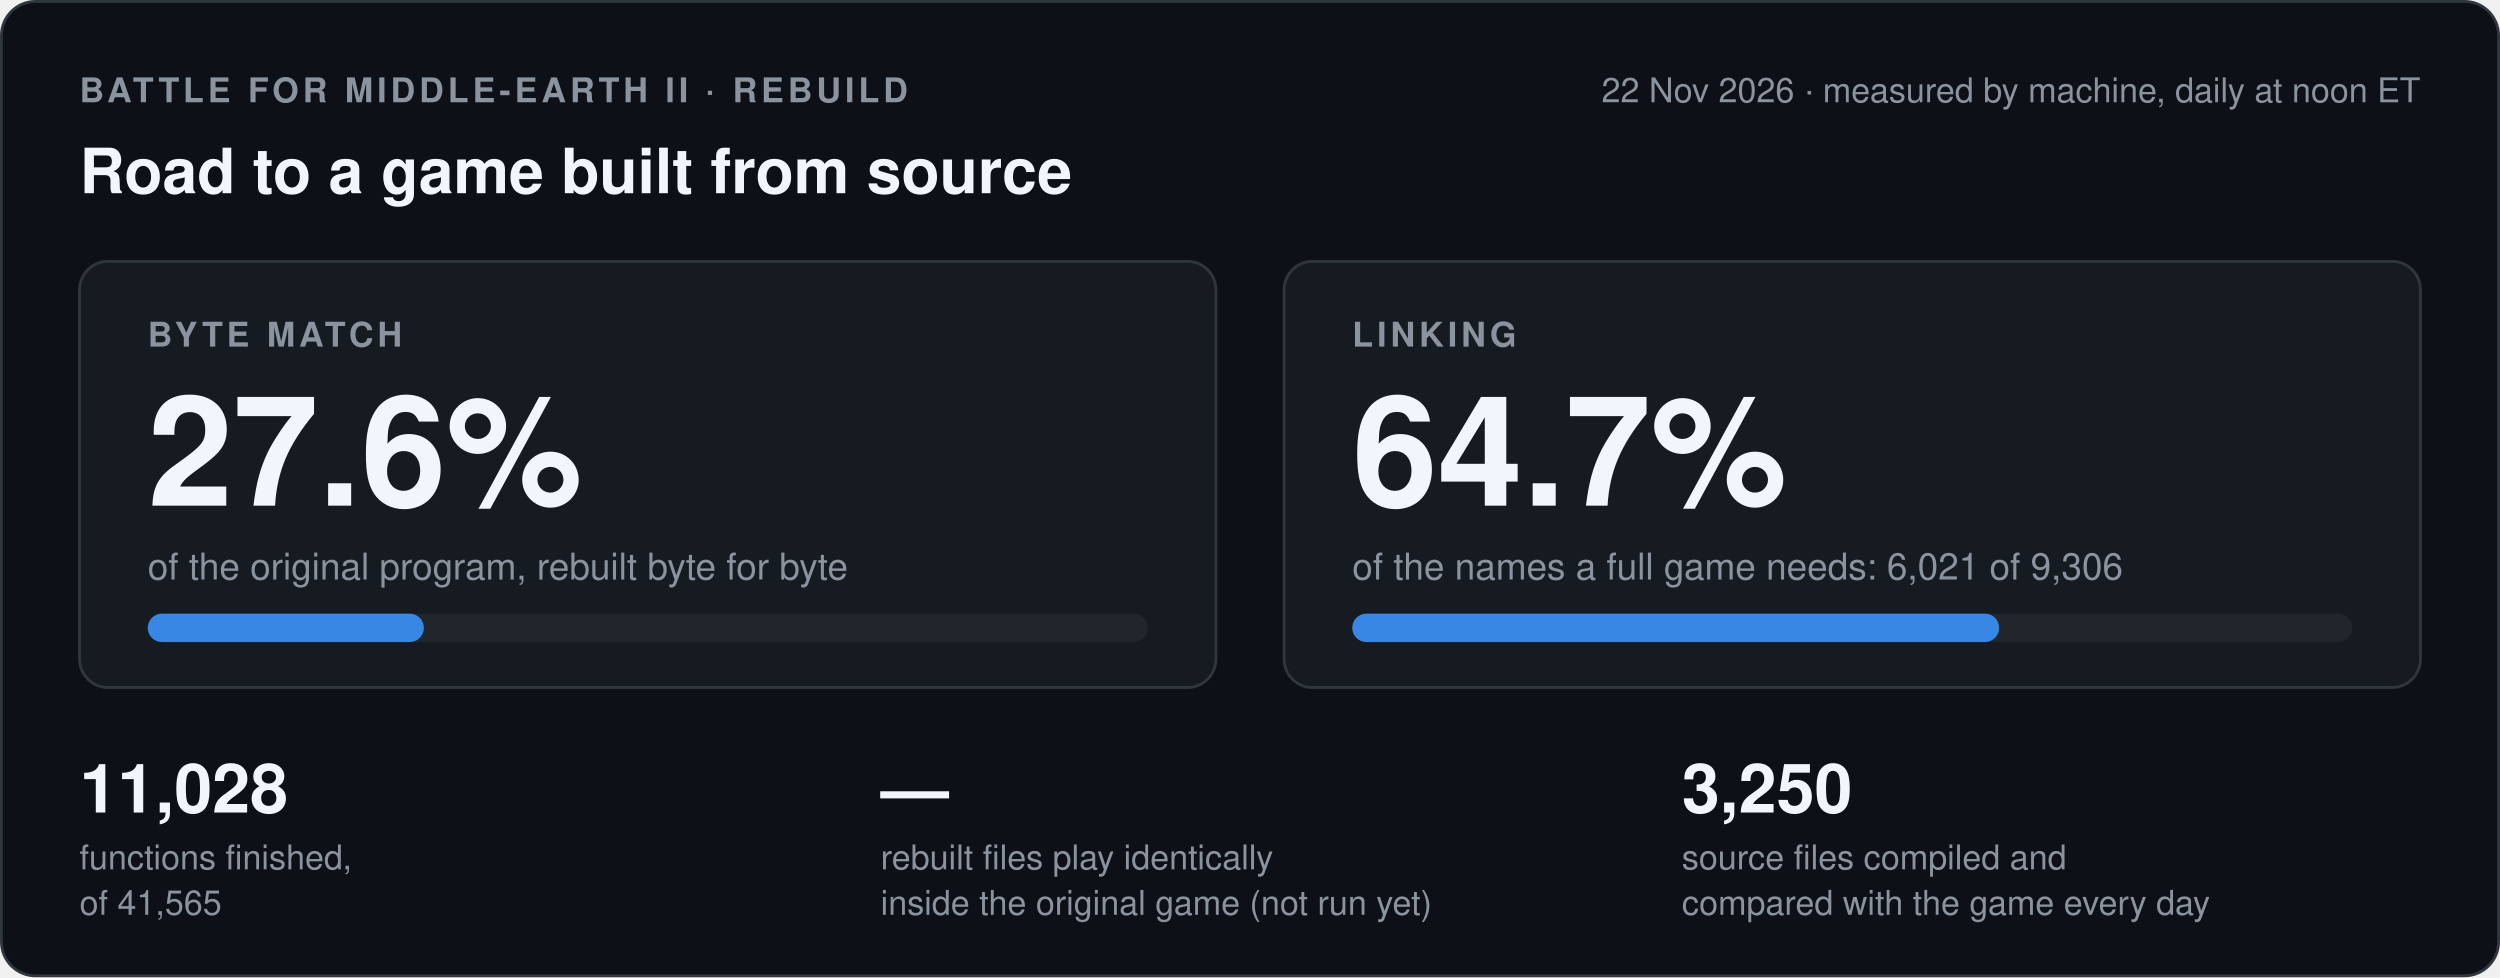
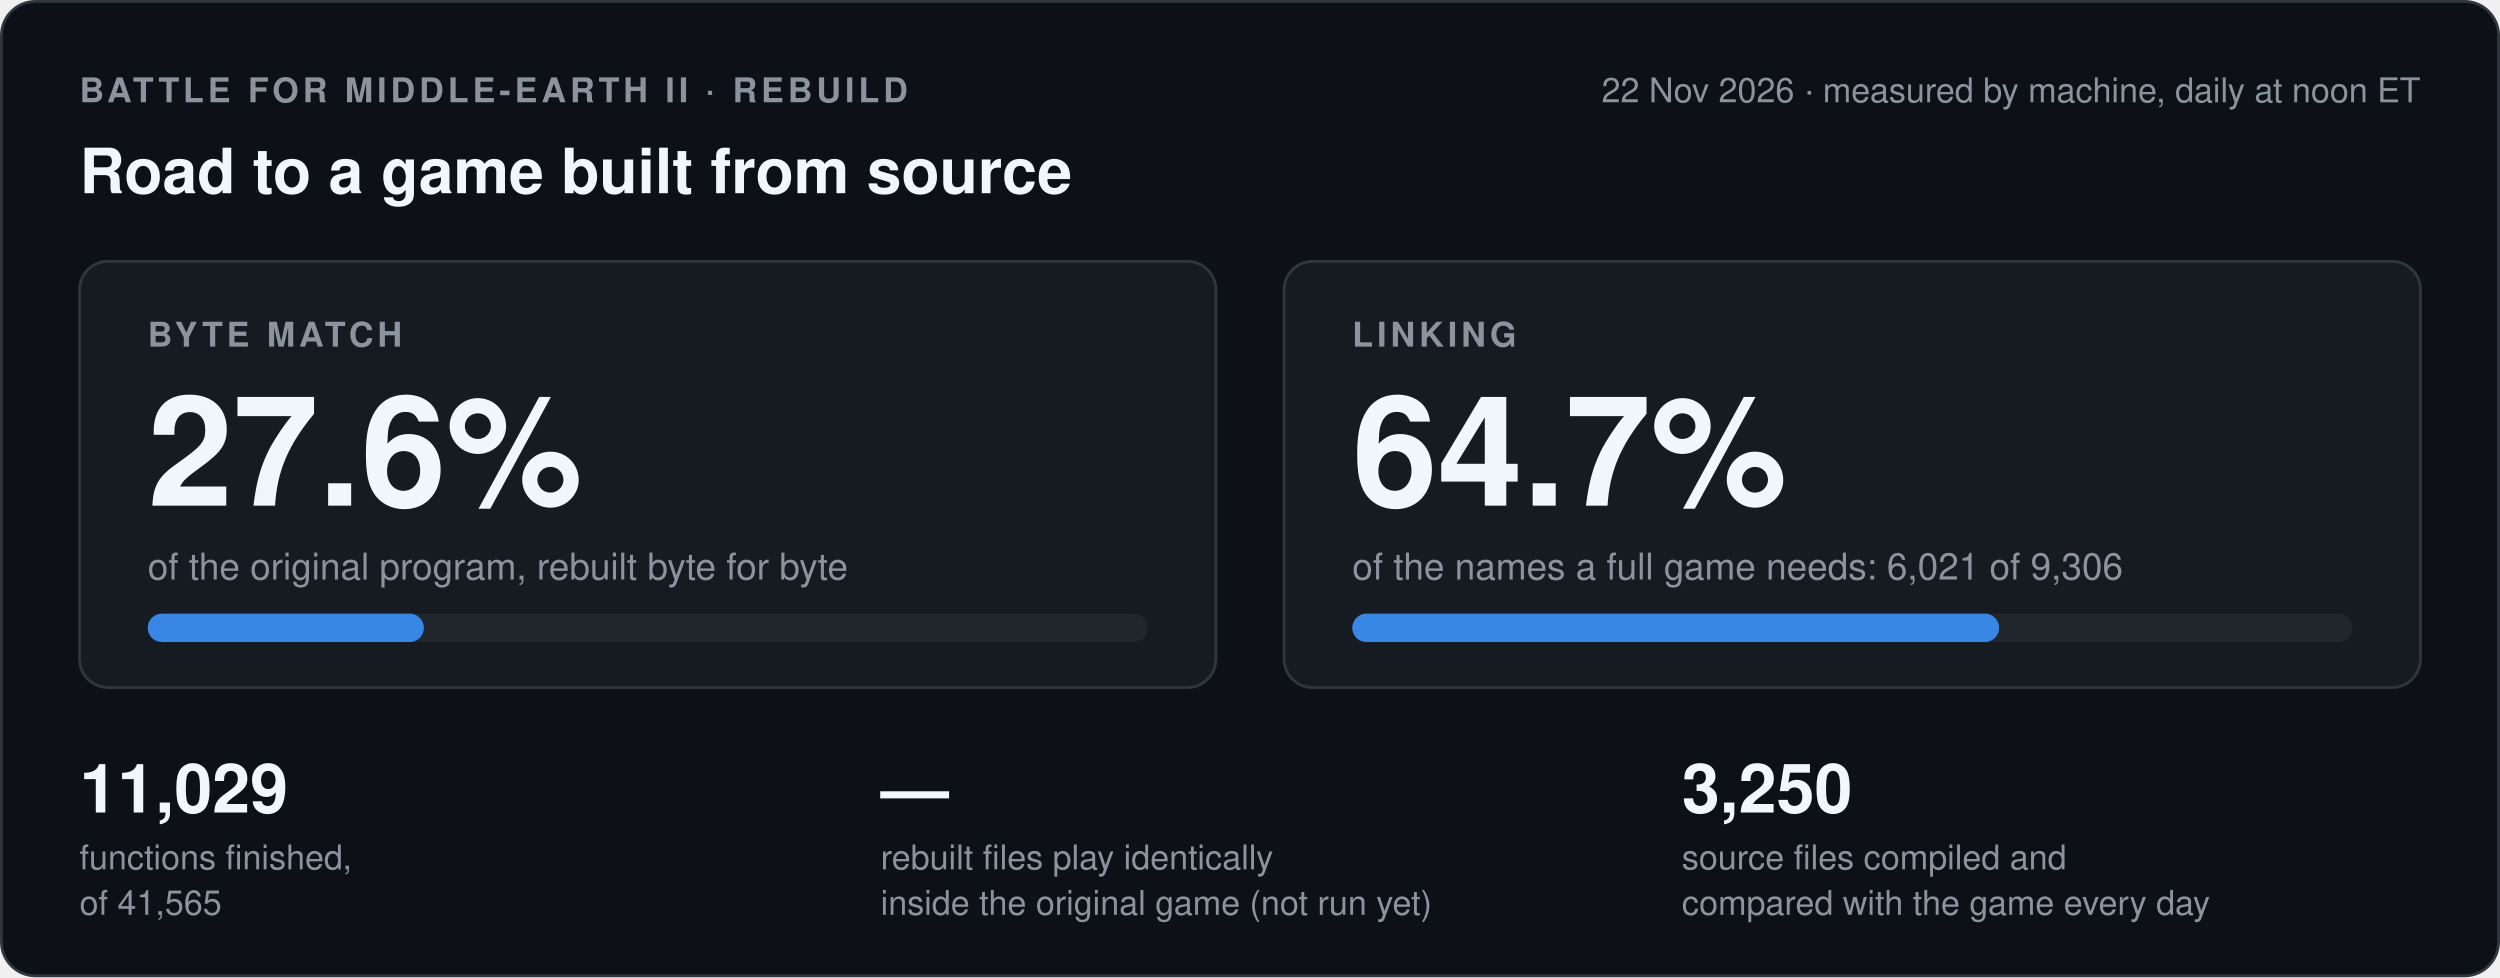
- <svg xmlns="http://www.w3.org/2000/svg" width="880" height="344" viewBox="0 0 880 344" role="img" aria-label="Byte match 27.6 percent, linking 64.7 percent, 11028 of 41565 functions finished, the game run has not run yet">
+ <svg xmlns="http://www.w3.org/2000/svg" width="880" height="344" viewBox="0 0 880 344" role="img" aria-label="Byte match 27.6 percent, linking 64.7 percent, 11029 of 41565 functions finished, the game run has not run yet">
  <style>
.card{fill:#0d1117;stroke:#30363d}.box{fill:#161b22;stroke:#30363d}.track{fill:#21262d}
.strong{fill:#f0f6fc}.muted{fill:#8b949e}.blue{fill:#3987e5}.orange{fill:#d95926}.green{fill:#3fb950}.red{fill:#f85149}
.sblue{stroke:#3987e5}.sgreen{stroke:#3fb950}.sred{stroke:#f85149}.smuted{stroke:#8b949e}.srule{stroke:#30363d}
.fgreen{fill:#0f2a17;stroke:#3fb950}.fdash{fill:none;stroke:#8b949e}
text{font-family:-apple-system,'Segoe UI',Helvetica,Arial,sans-serif}
@media (prefers-color-scheme: light){
.card{fill:#ffffff;stroke:#d0d7de}.box{fill:#f6f8fa;stroke:#d0d7de}.track{fill:#eaeef2}
.strong{fill:#1f2328}.muted{fill:#59636e}.blue{fill:#2a78d6}.orange{fill:#eb6834}.green{fill:#1a7f37}.red{fill:#cf222e}
.sblue{stroke:#2a78d6}.sgreen{stroke:#1a7f37}.sred{stroke:#cf222e}.smuted{stroke:#59636e}.srule{stroke:#d0d7de}
.fgreen{fill:#e6f4ea;stroke:#1a7f37}.fdash{stroke:#59636e}}
</style>
  <rect class="card" x="0.5" y="0.5" width="879" height="343" rx="12" />
  <text class="muted" x="28" y="36" font-size="12" font-weight="600" letter-spacing="1.4">BATTLE FOR MIDDLE-EARTH II · REBUILD</text>
  <text class="muted" x="852" y="36" font-size="12" text-anchor="end">22 Nov 2026 · measured by machine, daily at noon ET</text>
  <text class="strong" x="28" y="68" font-size="22" font-weight="700">Road to a game built from source</text>
  <rect class="box" x="28" y="92" width="400" height="150" rx="10" />
  <text class="muted" x="52" y="122" font-size="12" font-weight="600" letter-spacing="1.4">BYTE MATCH</text>
  <text class="strong" x="52" y="178" font-size="54" font-weight="700">27.6%</text>
  <text class="muted" x="52" y="204" font-size="13">of the original program, rebuilt byte for byte</text>
  <rect class="track" x="52" y="216" width="352" height="10" rx="5" />
  <rect class="blue" x="52" y="216" width="97.2" height="10" rx="5" />
  <rect class="box" x="452" y="92" width="400" height="150" rx="10" />
  <text class="muted" x="476" y="122" font-size="12" font-weight="600" letter-spacing="1.4">LINKING</text>
  <text class="strong" x="476" y="178" font-size="54" font-weight="700">64.7%</text>
  <text class="muted" x="476" y="204" font-size="13">of the names a full game needs: 6,021 of 9,306</text>
  <rect class="track" x="476" y="216" width="352" height="10" rx="5" />
  <rect class="blue" x="476" y="216" width="227.7" height="10" rx="5" />
-   <text class="strong" x="28" y="286" font-size="24" font-weight="700">11,028</text>
+   <text class="strong" x="28" y="286" font-size="24" font-weight="700">11,029</text>
  <text class="muted" x="28" y="306" font-size="12">functions finished,</text>
  <text class="muted" x="28" y="322" font-size="12">of 41,565</text>
  <text class="strong" x="310" y="286" font-size="24" font-weight="700">—</text>
  <text class="muted" x="310" y="306" font-size="12">rebuilt files play identically</text>
  <text class="muted" x="310" y="322" font-size="12">inside the original game (not run yet)</text>
  <text class="strong" x="592" y="286" font-size="24" font-weight="700">3,250</text>
  <text class="muted" x="592" y="306" font-size="12">source files compiled and</text>
  <text class="muted" x="592" y="322" font-size="12">compared with the game every day</text>
</svg>
